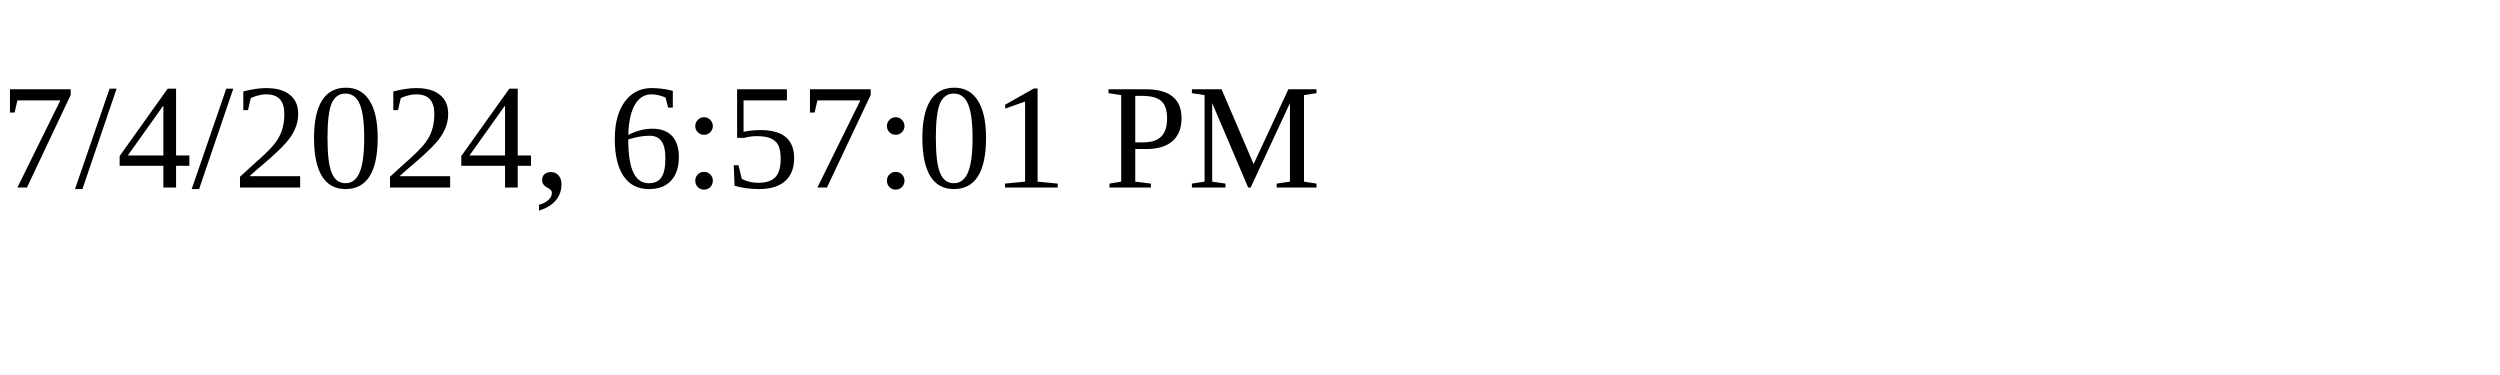
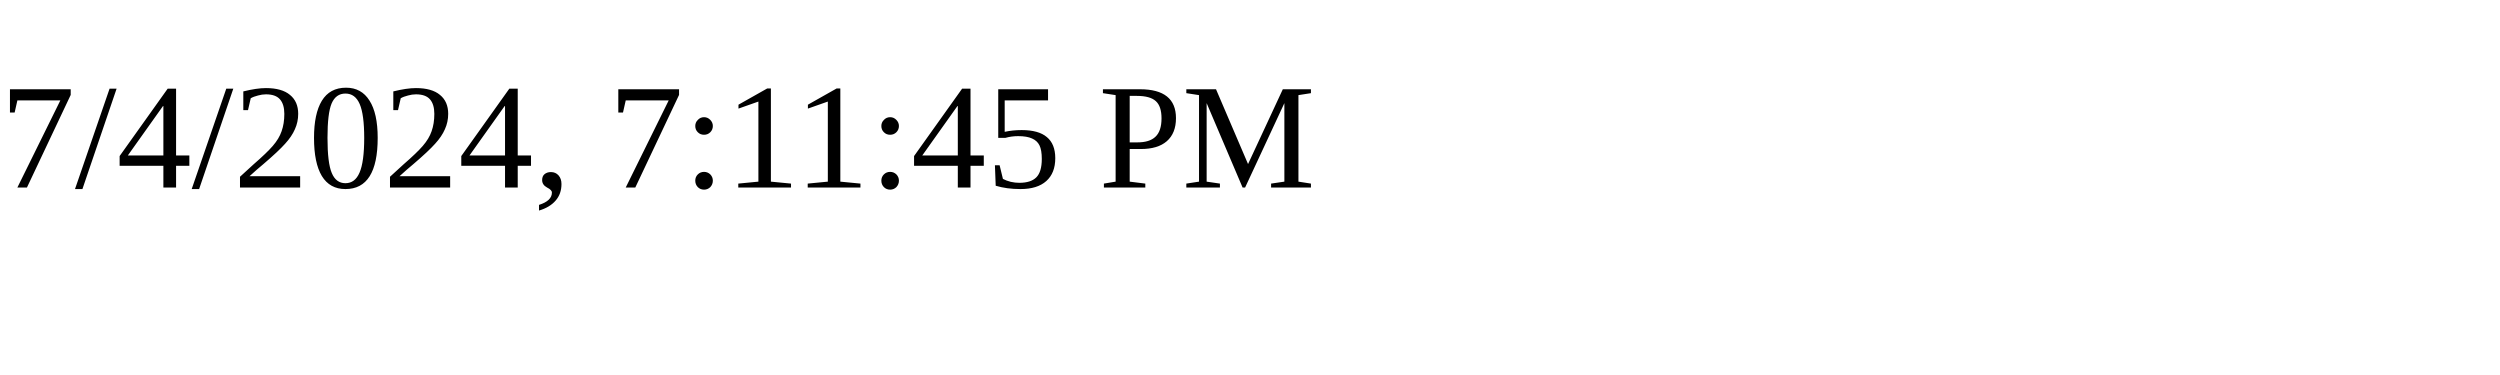
<svg xmlns="http://www.w3.org/2000/svg" height="30" width="200">
-   <text x="0" y="15">7/4/2024, 6:57:01 PM</text>
+   <text x="0" y="15">7/4/2024, 7:11:45 PM</text>
</svg>
